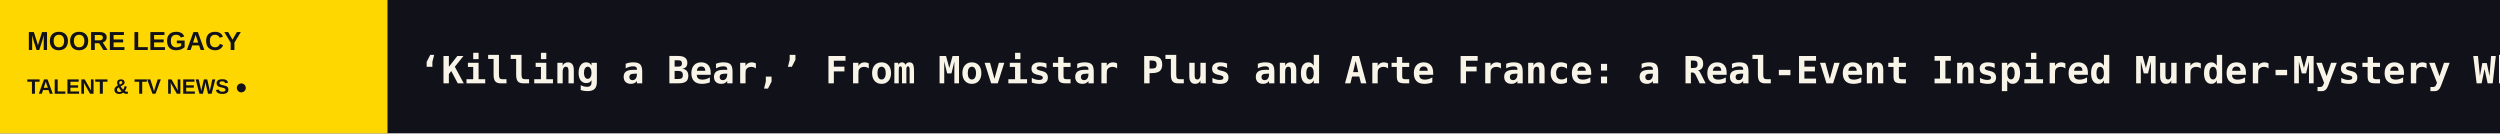
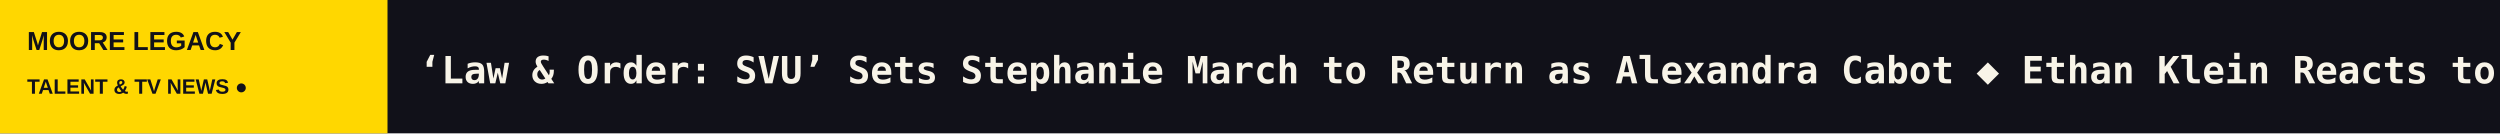
<svg xmlns="http://www.w3.org/2000/svg" width="1200" height="64" viewBox="0 0 1200 64" role="img" aria-label="MOORE LEGACY scrolling headlines">
  <rect width="1200" height="64" fill="#111119" />
  <rect width="186" height="64" fill="#FFD700" />
  <text x="13" y="24" fill="#111119" font-size="12.5" font-family="Arial,sans-serif" font-weight="800">MOORE LEGACY</text>
  <text x="13" y="45" fill="#111119" font-size="10" font-family="Arial,sans-serif" font-weight="800">TALENT &amp; TV NEWS  ●</text>
  <defs>
    <clipPath id="window">
      <rect x="186" y="0" width="1014" height="64" />
    </clipPath>
  </defs>
  <g clip-path="url(#window)">
    <g>
-       <text x="201" y="40" font-size="18" font-weight="600" font-family="monospace" fill="#F8F4E8" textLength="7240" lengthAdjust="spacing">‘Killing a Bear,’ From Movistar Plus and Arte France: a Real-Event Inspired Murder-Mystery Whose Victim Is a Pyrenean Brown Bear   ◆   Did Karen Bass Expand Film Incentives? Nithya Raman Campaign Flags ‘Whopper’ Claim   ◆   Jane Wiseman Exits Paramount+ as Boss Casey Bloys Announces New Structure   ◆   ‘Slow Horses’ Director on Season 6 and That Final Jack Lowden Scene: ‘We Had Two Endings and One of Them Was Happy’   ◆   Cinépolis Distribution Lands ‘5 More Minutes,’ a Time-Warping Thriller Starring ‘Talk to Her’ Lead Javier Cámara (EXCLUSIVE)   ◆   Belgian Series ‘The Inheritance’ Scores Sony Pictures Television Award at Rome’s MIA Market   ◆   </text>
-       <text x="7441" y="40" font-size="18" font-weight="600" font-family="monospace" fill="#F8F4E8" textLength="7240" lengthAdjust="spacing">‘Killing a Bear,’ From Movistar Plus and Arte France: a Real-Event Inspired Murder-Mystery Whose Victim Is a Pyrenean Brown Bear   ◆   Did Karen Bass Expand Film Incentives? Nithya Raman Campaign Flags ‘Whopper’ Claim   ◆   Jane Wiseman Exits Paramount+ as Boss Casey Bloys Announces New Structure   ◆   ‘Slow Horses’ Director on Season 6 and That Final Jack Lowden Scene: ‘We Had Two Endings and One of Them Was Happy’   ◆   Cinépolis Distribution Lands ‘5 More Minutes,’ a Time-Warping Thriller Starring ‘Talk to Her’ Lead Javier Cámara (EXCLUSIVE)   ◆   Belgian Series ‘The Inheritance’ Scores Sony Pictures Television Award at Rome’s MIA Market   ◆   </text>
-       <animateTransform attributeName="transform" type="translate" from="0 0" to="-7240 0" dur="106s" repeatCount="indefinite" />
+       <text x="201" y="40" font-size="18" font-weight="600" font-family="monospace" fill="#F8F4E8" textLength="6756" lengthAdjust="spacing">‘Law &amp; Order: SVU’ Sets Stephanie March to Return as Alexandra Cabot   ◆   Ethan Klein Reacts to Hila Klein’s Cheating Allegations Amid ‘H3 Podcast’ Fallout: ‘Please Respect My Family’s Privacy … They Have Nothing to Do With This’   ◆   Blumhouse Soliciting Testimony from Anyone Who Feels ‘Personally Victimized’ by One of Its Movies or TV Shows   ◆   Hunter Biden Signs With CAA   ◆   ‘Killing a Bear,’ From Movistar Plus and Arte France: a Real-Event Inspired Murder-Mystery Whose Victim Is a Pyrenean Brown Bear   ◆   Did Karen Bass Expand Film Incentives? Nithya Raman Campaign Flags ‘Whopper’ Claim   ◆   </text>
+       <text x="6957" y="40" font-size="18" font-weight="600" font-family="monospace" fill="#F8F4E8" textLength="6756" lengthAdjust="spacing">‘Law &amp; Order: SVU’ Sets Stephanie March to Return as Alexandra Cabot   ◆   Ethan Klein Reacts to Hila Klein’s Cheating Allegations Amid ‘H3 Podcast’ Fallout: ‘Please Respect My Family’s Privacy … They Have Nothing to Do With This’   ◆   Blumhouse Soliciting Testimony from Anyone Who Feels ‘Personally Victimized’ by One of Its Movies or TV Shows   ◆   Hunter Biden Signs With CAA   ◆   ‘Killing a Bear,’ From Movistar Plus and Arte France: a Real-Event Inspired Murder-Mystery Whose Victim Is a Pyrenean Brown Bear   ◆   Did Karen Bass Expand Film Incentives? Nithya Raman Campaign Flags ‘Whopper’ Claim   ◆   </text>
+       <animateTransform attributeName="transform" type="translate" from="0 0" to="-6756 0" dur="99s" repeatCount="indefinite" />
    </g>
  </g>
</svg>
